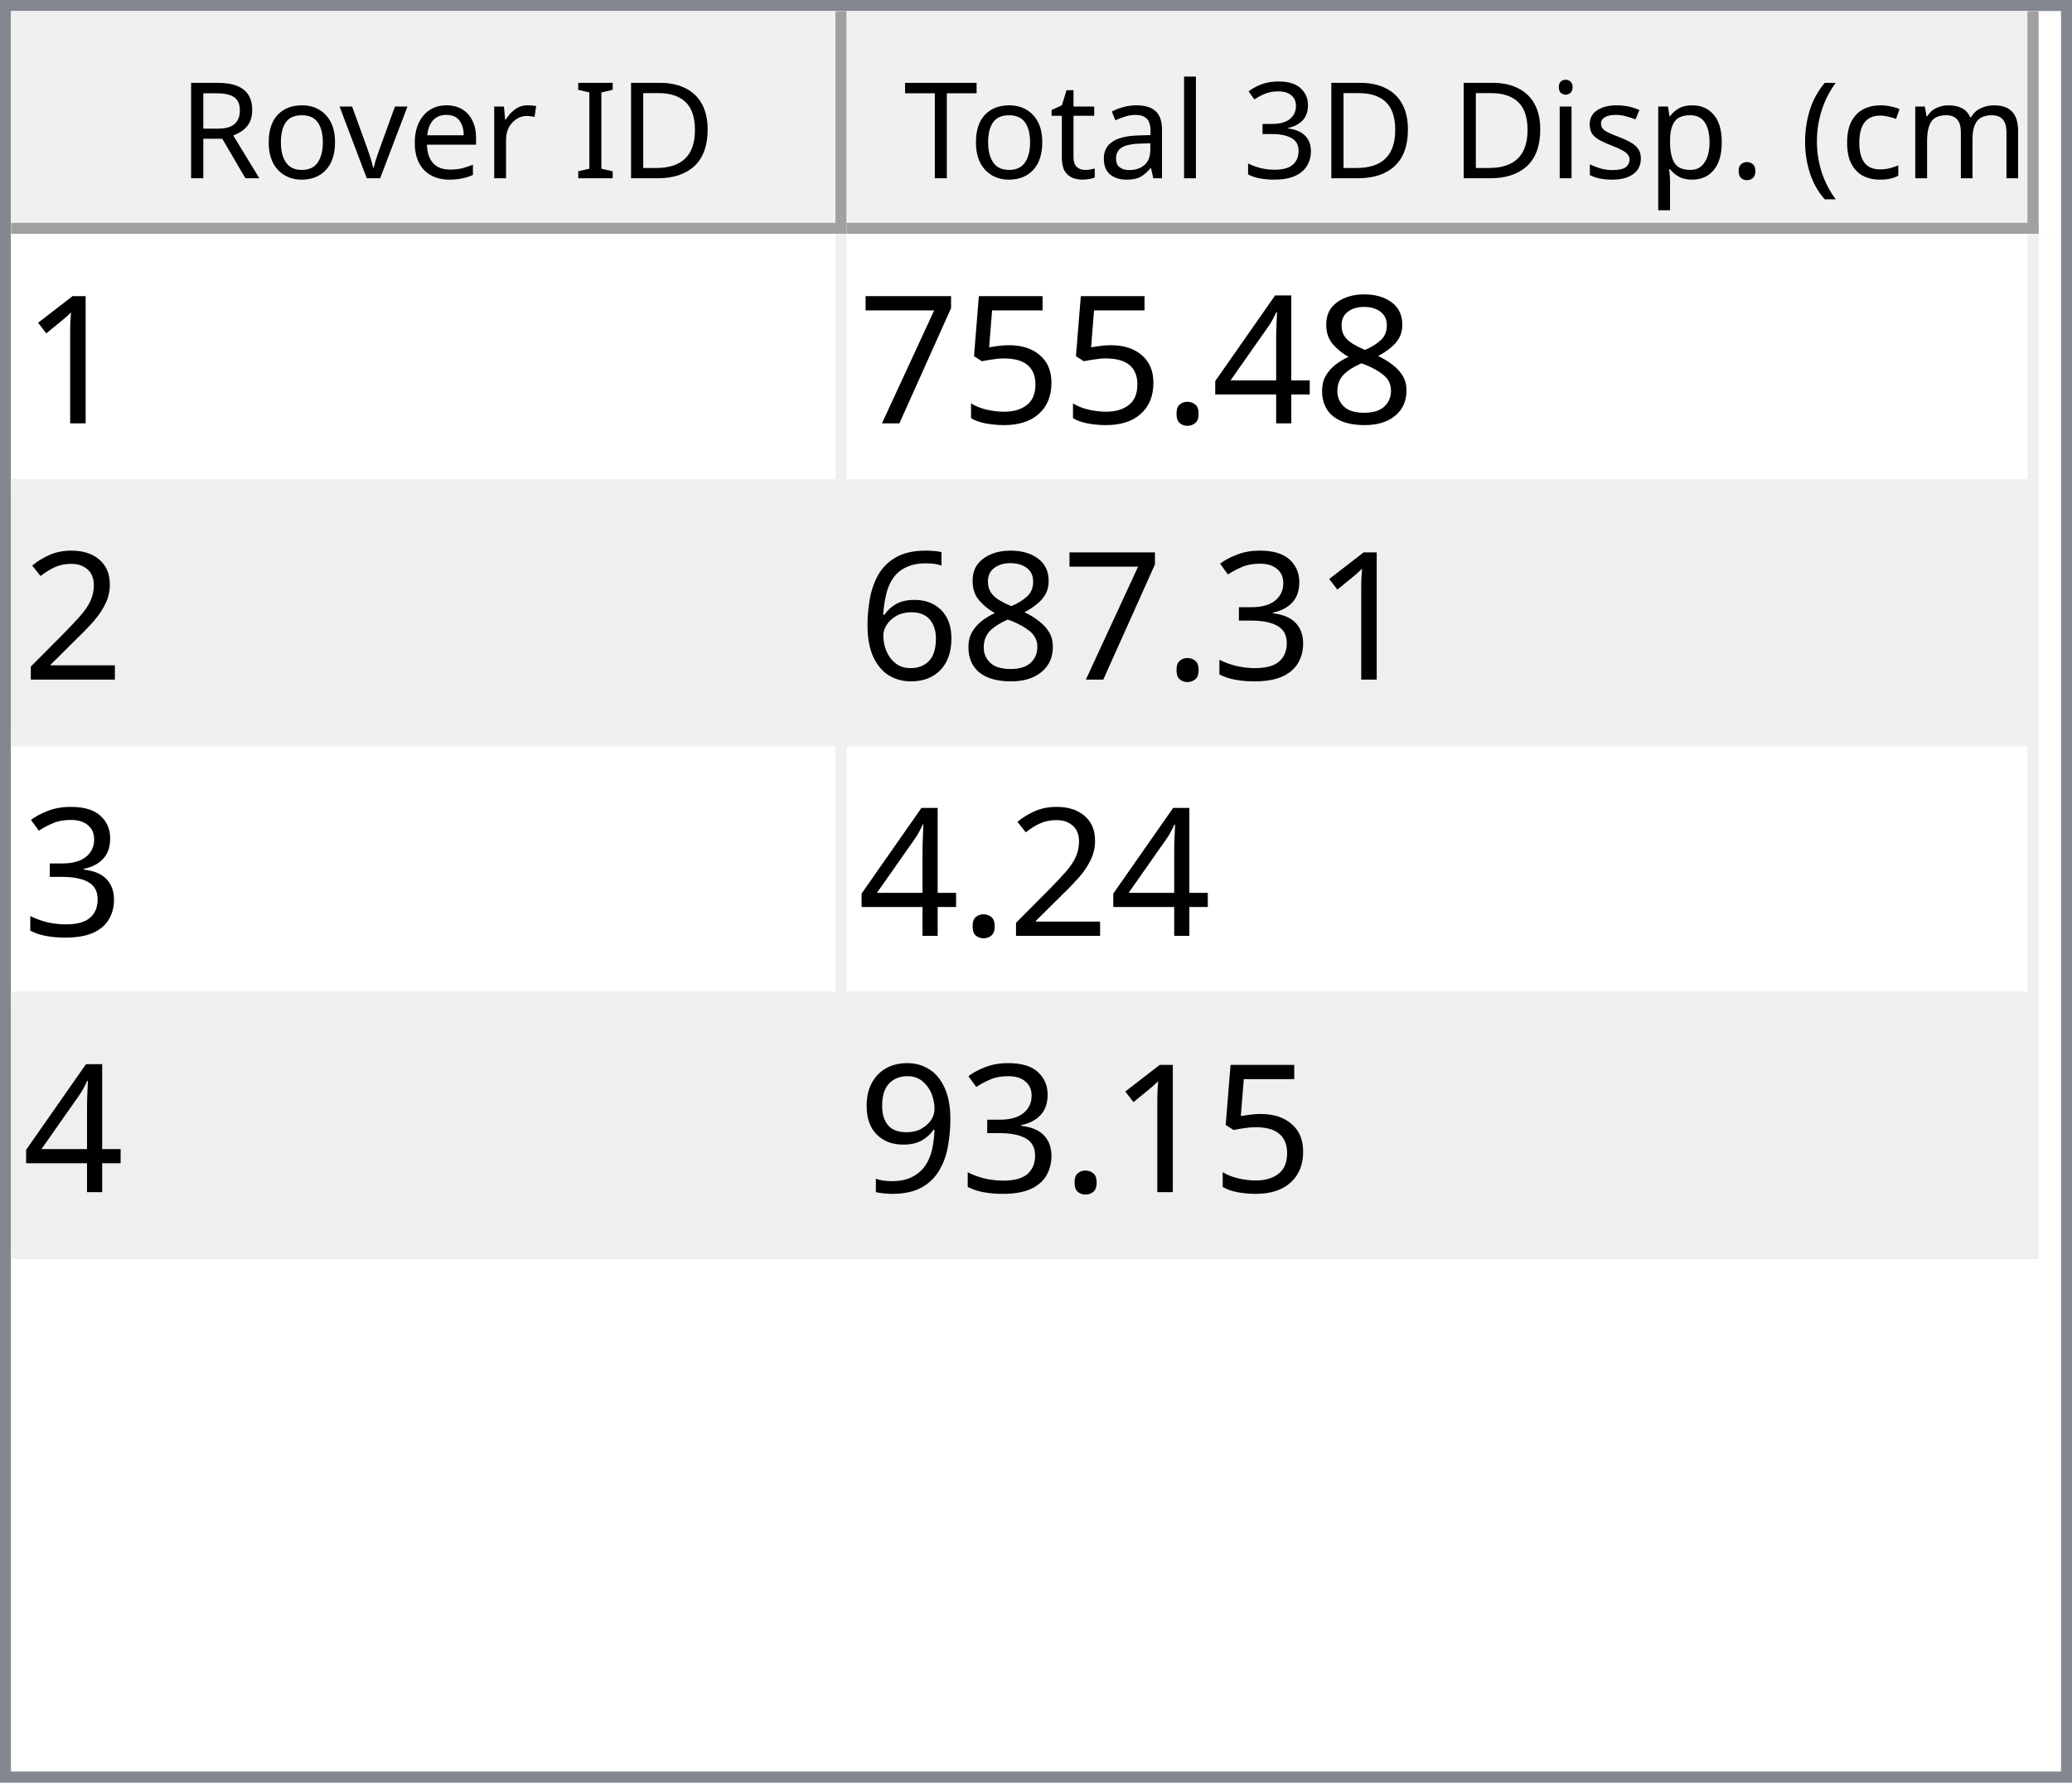
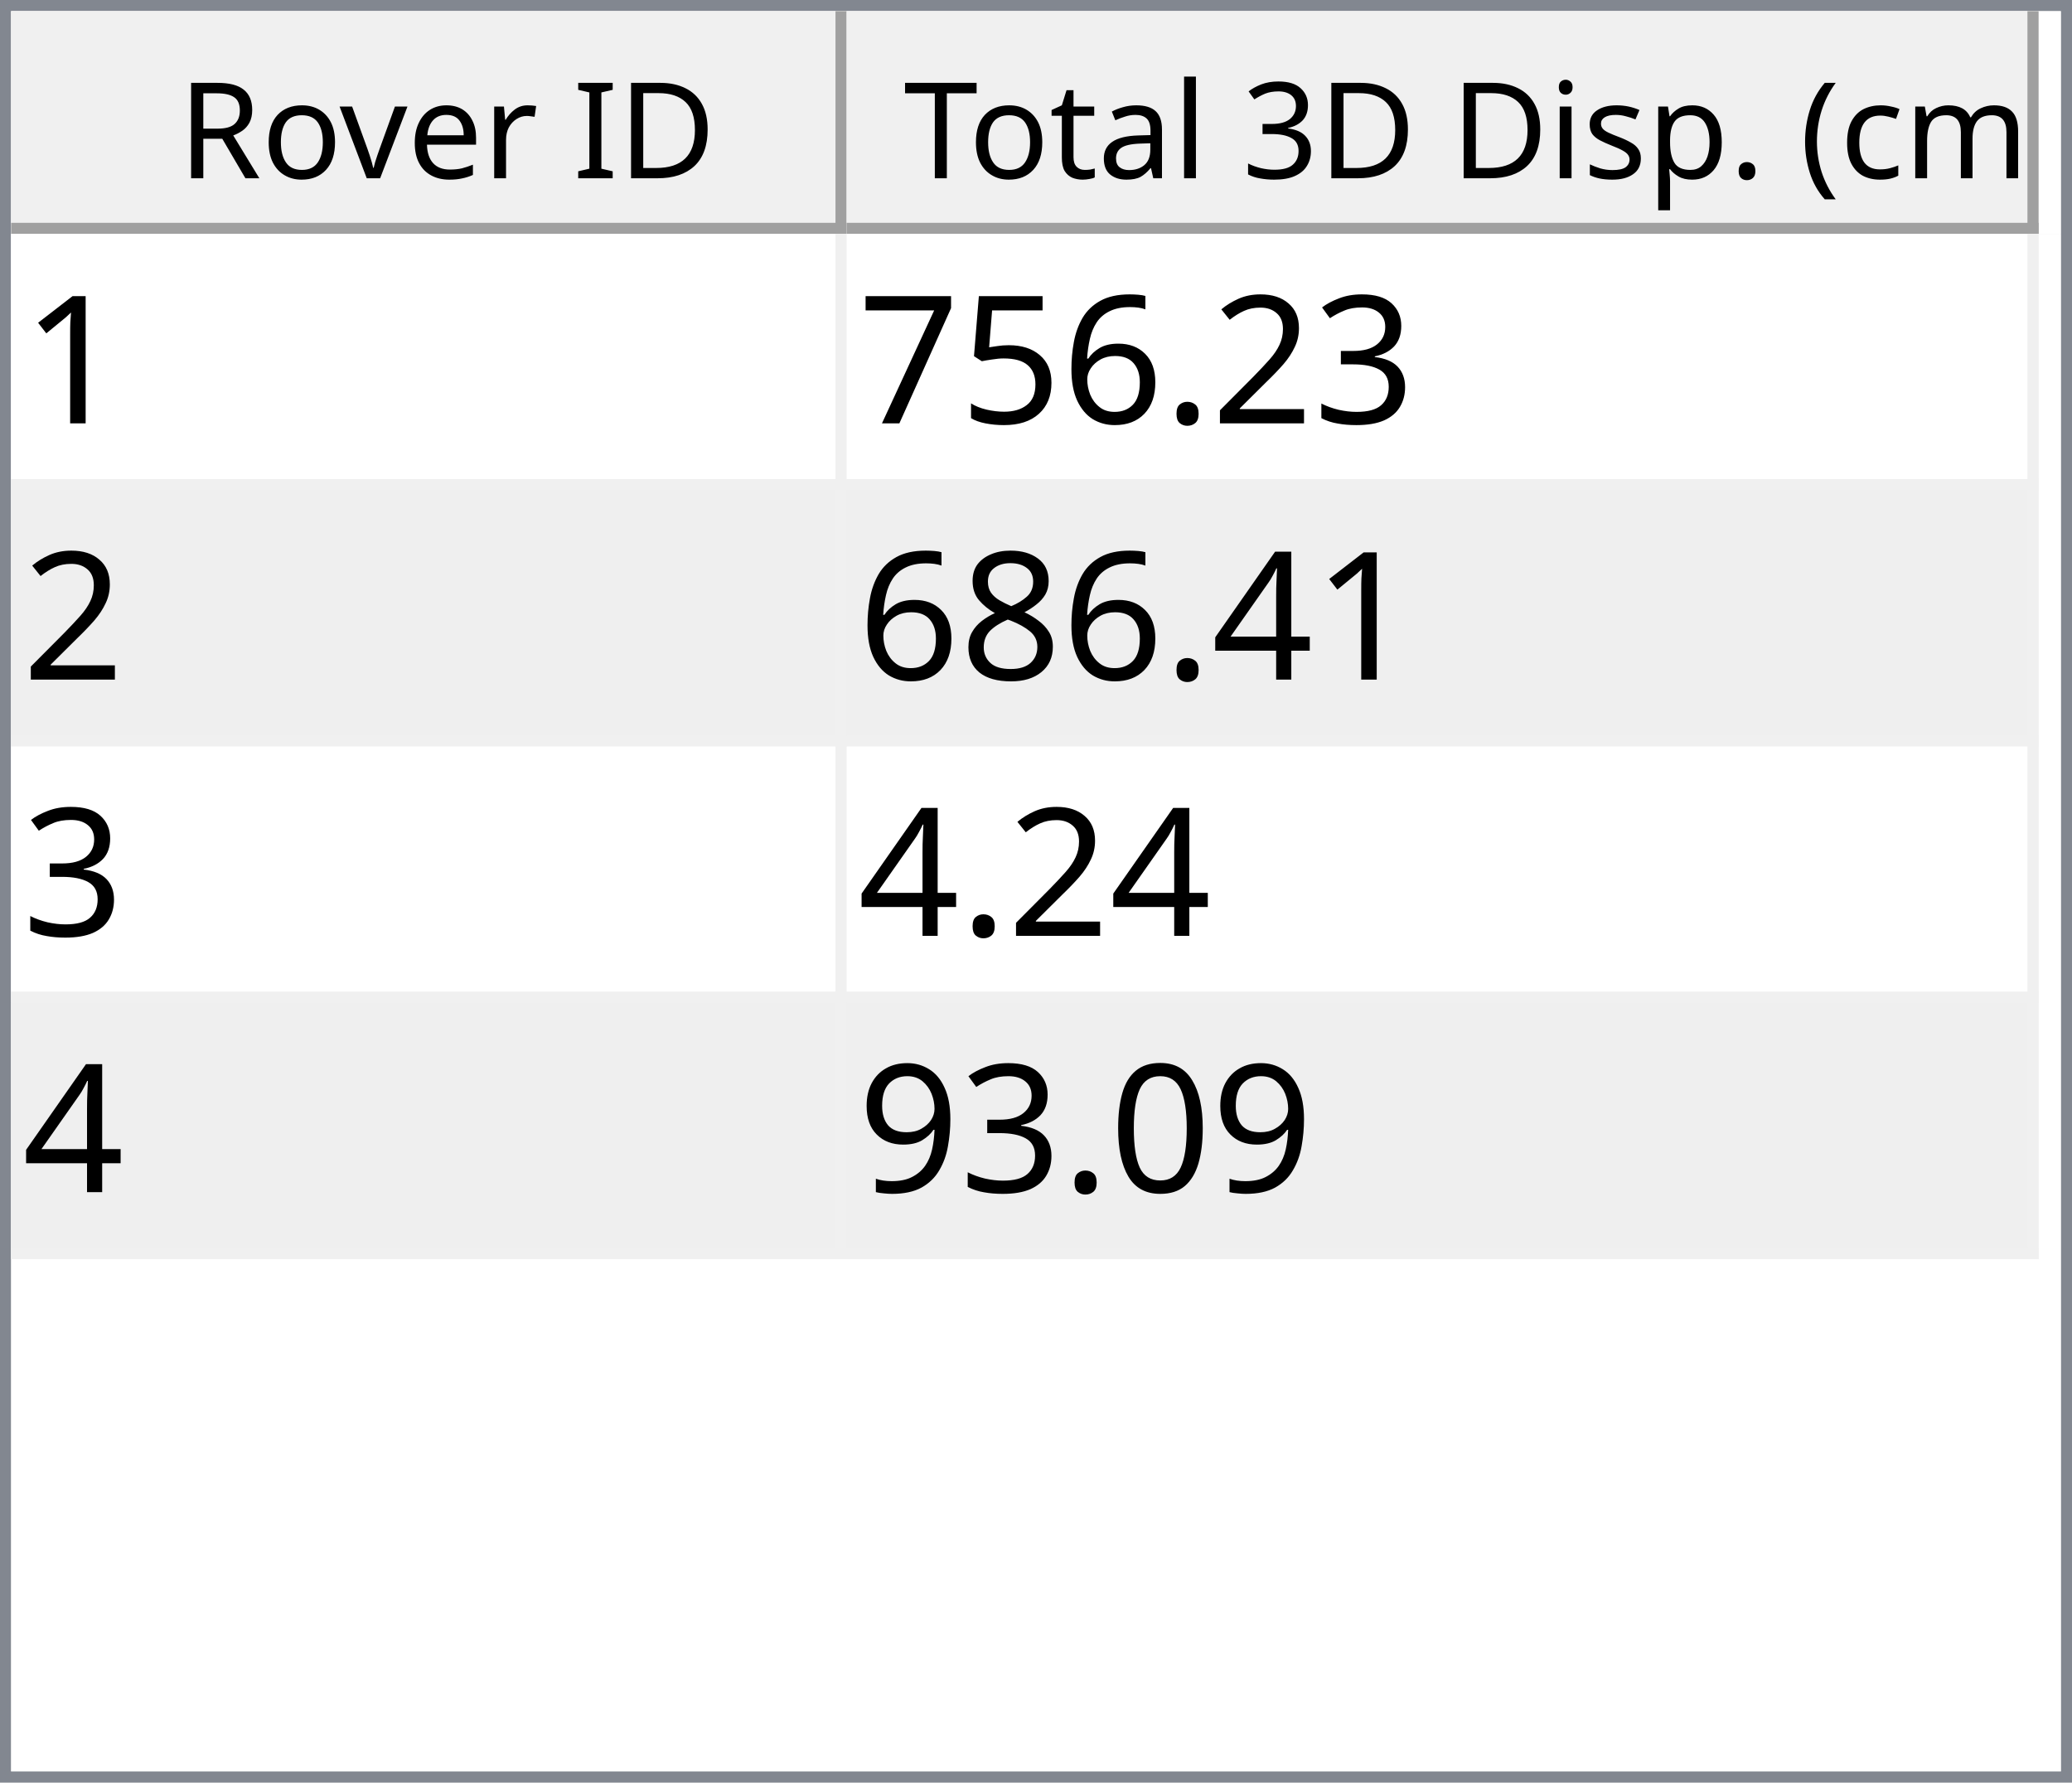
<svg xmlns="http://www.w3.org/2000/svg" style="fill-opacity:1; color-rendering:auto; color-interpolation:auto; text-rendering:auto; stroke:black; stroke-linecap:square; stroke-miterlimit:10; shape-rendering:auto; stroke-opacity:1; fill:black; stroke-dasharray:none; font-weight:normal; stroke-width:1; font-family:'Dialog'; font-style:normal; stroke-linejoin:miter; font-size:12px; stroke-dashoffset:0; image-rendering:auto;" width="186" height="160">
  <defs id="genericDefs" />
  <g>
    <defs id="defs1">
      <clipPath clipPathUnits="userSpaceOnUse" id="clipPath1">
        <path d="M0 0 L186 0 L186 160 L0 160 L0 0 Z" />
      </clipPath>
      <clipPath clipPathUnits="userSpaceOnUse" id="clipPath2">
        <path d="M0 0 L0 160 L186 160 L186 0 Z" />
      </clipPath>
      <clipPath clipPathUnits="userSpaceOnUse" id="clipPath3">
        <path d="M0 0 L0 20 L184 20 L184 0 Z" />
      </clipPath>
      <clipPath clipPathUnits="userSpaceOnUse" id="clipPath4">
        <path d="M0 0 L0 20 L75 20 L75 0 Z" />
      </clipPath>
      <clipPath clipPathUnits="userSpaceOnUse" id="clipPath5">
        <path d="M1 1 L1 19 L74 19 L74 1 Z" />
      </clipPath>
      <clipPath clipPathUnits="userSpaceOnUse" id="clipPath6">
        <path d="M0 0 L0 18 L73 18 L73 0 Z" />
      </clipPath>
      <clipPath clipPathUnits="userSpaceOnUse" id="clipPath7">
        <path d="M-0.5 -0.5 L-0.5 19.5 L74.5 19.5 L74.5 -0.5 Z" />
      </clipPath>
      <clipPath clipPathUnits="userSpaceOnUse" id="clipPath8">
        <path d="M0 0 L0 20 L107 20 L107 0 Z" />
      </clipPath>
      <clipPath clipPathUnits="userSpaceOnUse" id="clipPath9">
        <path d="M1 1 L1 19 L106 19 L106 1 Z" />
      </clipPath>
      <clipPath clipPathUnits="userSpaceOnUse" id="clipPath10">
        <path d="M0 0 L0 18 L105 18 L105 0 Z" />
      </clipPath>
      <clipPath clipPathUnits="userSpaceOnUse" id="clipPath11">
        <path d="M-0.5 -0.5 L-0.5 19.5 L106.5 19.5 L106.5 -0.5 Z" />
      </clipPath>
      <clipPath clipPathUnits="userSpaceOnUse" id="clipPath12">
        <path d="M0 0 L0 138 L184 138 L184 0 Z" />
      </clipPath>
      <clipPath clipPathUnits="userSpaceOnUse" id="clipPath13">
        <path d="M0 0 L0 92 L182 92 L182 0 Z" />
      </clipPath>
      <clipPath clipPathUnits="userSpaceOnUse" id="clipPath14">
        <path d="M-0.5 -0.5 L-0.5 91.5 L181.5 91.5 L181.5 -0.5 Z" />
      </clipPath>
      <clipPath clipPathUnits="userSpaceOnUse" id="clipPath15">
        <path d="M0 0 L0 22 L74 22 L74 0 Z" />
      </clipPath>
      <clipPath clipPathUnits="userSpaceOnUse" id="clipPath16">
        <path d="M0 0 L0 22 L106 22 L106 0 Z" />
      </clipPath>
      <font horiz-adv-x="64.551" id="font1">
        <font-face ascent="107.91" descent="25.098" units-per-em="100" style="font-style:normal; font-family:Segoe UI; font-weight:normal;" />
        <missing-glyph horiz-adv-x="64.551" d="M8.109 0 L8.109 68.266 L56.453 68.266 L56.453 0 L8.109 0 ZM15.328 7.234 L49.219 7.234 L49.219 61.031 L15.328 61.031 L15.328 7.234 Z" />
        <glyph unicode="D" horiz-adv-x="70.117" d="M9.188 0 L9.188 70.016 L28.516 70.016 Q65.531 70.016 65.531 35.891 Q65.531 19.672 55.25 9.836 Q44.969 0 27.734 0 L9.188 0 ZM17.391 62.594 L17.391 7.422 L27.828 7.422 Q41.609 7.422 49.273 14.797 Q56.938 22.172 56.938 35.688 Q56.938 62.594 28.328 62.594 L17.391 62.594 Z" />
        <glyph unicode="I" horiz-adv-x="26.611" d="M17.391 0 L9.188 0 L9.188 70.016 L17.391 70.016 L17.391 0 Z" />
        <glyph unicode=" " horiz-adv-x="27.393" d="" />
        <glyph unicode="r" horiz-adv-x="34.766" d="M34.188 41.891 Q32.078 43.5 28.125 43.5 Q23 43.5 19.555 38.672 Q16.109 33.844 16.109 25.484 L16.109 0 L8.109 0 L8.109 50 L16.109 50 L16.109 39.703 L16.312 39.703 Q18.016 44.969 21.531 47.922 Q25.047 50.875 29.391 50.875 Q32.516 50.875 34.188 50.203 L34.188 41.891 Z" />
        <glyph unicode="e" horiz-adv-x="52.295" d="M48.297 23 L12.984 23 Q13.188 14.656 17.484 10.109 Q21.781 5.562 29.297 5.562 Q37.75 5.562 44.828 11.141 L44.828 3.609 Q38.234 -1.172 27.391 -1.172 Q16.797 -1.172 10.742 5.641 Q4.688 12.453 4.688 24.812 Q4.688 36.469 11.305 43.82 Q17.922 51.172 27.734 51.172 Q37.547 51.172 42.922 44.828 Q48.297 38.484 48.297 27.203 L48.297 23 ZM40.094 29.781 Q40.047 36.719 36.75 40.578 Q33.453 44.438 27.594 44.438 Q21.922 44.438 17.969 40.383 Q14.016 36.328 13.094 29.781 L40.094 29.781 Z" />
        <glyph unicode="v" horiz-adv-x="47.9" d="M47.406 50 L27.484 0 L19.625 0 L0.688 50 L9.469 50 L22.172 13.672 Q23.578 9.672 23.922 6.688 L24.125 6.688 Q24.609 10.453 25.688 13.484 L38.969 50 L47.406 50 Z" />
        <glyph unicode="o" horiz-adv-x="58.594" d="M29 -1.172 Q17.922 -1.172 11.305 5.836 Q4.688 12.844 4.688 24.422 Q4.688 37.016 11.57 44.094 Q18.453 51.172 30.172 51.172 Q41.359 51.172 47.633 44.289 Q53.906 37.406 53.906 25.203 Q53.906 13.234 47.141 6.031 Q40.375 -1.172 29 -1.172 ZM29.594 44.438 Q21.875 44.438 17.383 39.188 Q12.891 33.938 12.891 24.703 Q12.891 15.828 17.43 10.695 Q21.969 5.562 29.594 5.562 Q37.359 5.562 41.531 10.594 Q45.703 15.625 45.703 24.906 Q45.703 34.281 41.531 39.359 Q37.359 44.438 29.594 44.438 Z" />
        <glyph unicode="R" horiz-adv-x="59.814" d="M59.375 0 L49.609 0 L37.891 19.625 Q36.281 22.359 34.766 24.289 Q33.25 26.219 31.664 27.438 Q30.078 28.656 28.25 29.219 Q26.422 29.781 24.125 29.781 L17.391 29.781 L17.391 0 L9.188 0 L9.188 70.016 L30.078 70.016 Q34.672 70.016 38.555 68.867 Q42.438 67.719 45.289 65.375 Q48.141 63.031 49.758 59.547 Q51.375 56.062 51.375 51.375 Q51.375 47.703 50.273 44.656 Q49.172 41.609 47.148 39.211 Q45.125 36.812 42.266 35.133 Q39.406 33.453 35.844 32.516 L35.844 32.328 Q37.594 31.547 38.891 30.547 Q40.188 29.547 41.359 28.18 Q42.531 26.812 43.68 25.078 Q44.828 23.344 46.234 21.047 L59.375 0 ZM17.391 62.594 L17.391 37.203 L28.516 37.203 Q31.594 37.203 34.203 38.133 Q36.812 39.062 38.719 40.797 Q40.625 42.531 41.703 45.047 Q42.781 47.562 42.781 50.688 Q42.781 56.297 39.141 59.445 Q35.5 62.594 28.609 62.594 L17.391 62.594 Z" />
        <glyph unicode=")" horiz-adv-x="30.176" d="M8.297 -15.922 L1.172 -15.922 Q16.406 2.344 16.406 26.812 Q16.406 51.469 1.078 70.016 L8.297 70.016 Q23.531 52.156 23.531 26.703 Q23.531 1.375 8.297 -15.922 Z" />
        <glyph unicode="m" horiz-adv-x="86.133" d="M79.109 0 L71.094 0 L71.094 28.719 Q71.094 37.016 68.531 40.727 Q65.969 44.438 59.906 44.438 Q54.781 44.438 51.195 39.75 Q47.609 35.062 47.609 28.516 L47.609 0 L39.594 0 L39.594 29.688 Q39.594 44.438 28.219 44.438 Q22.953 44.438 19.531 40.016 Q16.109 35.594 16.109 28.516 L16.109 0 L8.109 0 L8.109 50 L16.109 50 L16.109 42.094 L16.312 42.094 Q21.625 51.172 31.844 51.172 Q36.969 51.172 40.773 48.312 Q44.578 45.453 46 40.828 Q51.562 51.172 62.594 51.172 Q79.109 51.172 79.109 30.812 L79.109 0 Z" />
        <glyph unicode="c" horiz-adv-x="46.191" d="M42.188 2.297 Q36.422 -1.172 28.516 -1.172 Q17.828 -1.172 11.258 5.789 Q4.688 12.75 4.688 23.828 Q4.688 36.188 11.766 43.68 Q18.844 51.172 30.672 51.172 Q37.25 51.172 42.281 48.734 L42.281 40.531 Q36.719 44.438 30.375 44.438 Q22.703 44.438 17.797 38.945 Q12.891 33.453 12.891 24.516 Q12.891 15.719 17.508 10.641 Q22.125 5.562 29.891 5.562 Q36.422 5.562 42.188 9.906 L42.188 2.297 Z" />
        <glyph unicode="(" horiz-adv-x="30.176" d="M29.109 -15.922 L21.969 -15.922 Q6.844 1.375 6.844 26.703 Q6.844 52.156 21.969 70.016 L29.203 70.016 Q13.875 51.469 13.875 26.812 Q13.875 2.344 29.109 -15.922 Z" />
        <glyph unicode="." horiz-adv-x="21.68" d="M10.891 -1.078 Q8.641 -1.078 7.055 0.539 Q5.469 2.156 5.469 4.391 Q5.469 6.641 7.055 8.273 Q8.641 9.906 10.891 9.906 Q13.188 9.906 14.797 8.273 Q16.406 6.641 16.406 4.391 Q16.406 2.156 14.797 0.539 Q13.188 -1.078 10.891 -1.078 Z" />
        <glyph unicode="p" horiz-adv-x="58.789" d="M16.312 7.234 L16.109 7.234 L16.109 -23 L8.109 -23 L8.109 50 L16.109 50 L16.109 41.219 L16.312 41.219 Q22.219 51.172 33.594 51.172 Q43.266 51.172 48.688 44.461 Q54.109 37.75 54.109 26.469 Q54.109 13.922 48 6.375 Q41.891 -1.172 31.297 -1.172 Q21.578 -1.172 16.312 7.234 ZM16.109 27.391 L16.109 20.406 Q16.109 14.203 20.141 9.883 Q24.172 5.562 30.375 5.562 Q37.641 5.562 41.773 11.133 Q45.906 16.703 45.906 26.609 Q45.906 34.969 42.047 39.703 Q38.188 44.438 31.594 44.438 Q24.609 44.438 20.359 39.578 Q16.109 34.719 16.109 27.391 Z" />
        <glyph unicode="s" horiz-adv-x="42.432" d="M5.078 1.812 L5.078 10.406 Q11.625 5.562 19.484 5.562 Q30.031 5.562 30.031 12.594 Q30.031 14.594 29.125 15.992 Q28.219 17.391 26.68 18.461 Q25.141 19.531 23.07 20.383 Q21 21.234 18.609 22.172 Q15.281 23.484 12.766 24.828 Q10.25 26.172 8.57 27.859 Q6.891 29.547 6.031 31.695 Q5.172 33.844 5.172 36.719 Q5.172 40.234 6.789 42.945 Q8.406 45.656 11.086 47.484 Q13.766 49.312 17.211 50.242 Q20.656 51.172 24.312 51.172 Q30.812 51.172 35.938 48.922 L35.938 40.828 Q30.422 44.438 23.25 44.438 Q21 44.438 19.195 43.922 Q17.391 43.406 16.094 42.477 Q14.797 41.547 14.086 40.258 Q13.375 38.969 13.375 37.406 Q13.375 35.453 14.086 34.133 Q14.797 32.812 16.164 31.789 Q17.531 30.766 19.484 29.938 Q21.438 29.109 23.922 28.125 Q27.25 26.859 29.883 25.516 Q32.516 24.172 34.375 22.484 Q36.234 20.797 37.234 18.602 Q38.234 16.406 38.234 13.375 Q38.234 9.672 36.602 6.938 Q34.969 4.203 32.234 2.398 Q29.5 0.594 25.93 -0.289 Q22.359 -1.172 18.453 -1.172 Q10.75 -1.172 5.078 1.812 Z" />
        <glyph unicode="i" horiz-adv-x="24.219" d="M12.203 62.703 Q10.062 62.703 8.547 64.164 Q7.031 65.625 7.031 67.875 Q7.031 70.125 8.547 71.609 Q10.062 73.094 12.203 73.094 Q14.406 73.094 15.945 71.609 Q17.484 70.125 17.484 67.875 Q17.484 65.719 15.945 64.211 Q14.406 62.703 12.203 62.703 ZM16.109 0 L8.109 0 L8.109 50 L16.109 50 L16.109 0 Z" />
        <glyph unicode="3" horiz-adv-x="53.906" d="M46.531 19.828 Q46.531 15.094 44.75 11.211 Q42.969 7.328 39.719 4.57 Q36.469 1.812 31.93 0.297 Q27.391 -1.219 21.922 -1.219 Q11.922 -1.219 6 2.594 L6 11.188 Q13.094 5.609 22.219 5.609 Q25.875 5.609 28.828 6.539 Q31.781 7.469 33.906 9.227 Q36.031 10.984 37.18 13.477 Q38.328 15.969 38.328 19.094 Q38.328 32.812 18.797 32.812 L12.984 32.812 L12.984 39.594 L18.5 39.594 Q35.797 39.594 35.797 52.484 Q35.797 64.406 22.609 64.406 Q15.188 64.406 8.688 59.422 L8.688 67.188 Q15.375 71.188 24.609 71.188 Q29 71.188 32.57 69.969 Q36.141 68.75 38.68 66.555 Q41.219 64.359 42.609 61.281 Q44 58.203 44 54.5 Q44 40.672 30.031 36.719 L30.031 36.531 Q33.594 36.141 36.625 34.797 Q39.656 33.453 41.852 31.305 Q44.047 29.156 45.289 26.25 Q46.531 23.344 46.531 19.828 Z" />
        <glyph unicode="l" horiz-adv-x="24.219" d="M16.109 0 L8.109 0 L8.109 74.031 L16.109 74.031 L16.109 0 Z" />
        <glyph unicode="a" horiz-adv-x="50.879" d="M43.891 0 L35.891 0 L35.891 7.812 L35.688 7.812 Q30.469 -1.172 20.312 -1.172 Q12.844 -1.172 8.617 2.781 Q4.391 6.734 4.391 13.281 Q4.391 27.297 20.906 29.594 L35.891 31.688 Q35.891 44.438 25.594 44.438 Q16.547 44.438 9.281 38.281 L9.281 46.484 Q16.656 51.172 26.266 51.172 Q43.891 51.172 43.891 32.516 L43.891 0 ZM35.891 25.297 L23.828 23.641 Q18.266 22.859 15.43 20.875 Q12.594 18.891 12.594 13.875 Q12.594 10.203 15.211 7.883 Q17.828 5.562 22.172 5.562 Q28.125 5.562 32.008 9.742 Q35.891 13.922 35.891 20.312 L35.891 25.297 Z" />
        <glyph unicode="t" horiz-adv-x="33.887" d="M31.297 0.484 Q28.469 -1.078 23.828 -1.078 Q10.688 -1.078 10.688 13.578 L10.688 43.172 L2.094 43.172 L2.094 50 L10.688 50 L10.688 62.203 L18.703 64.797 L18.703 50 L31.297 50 L31.297 43.172 L18.703 43.172 L18.703 14.984 Q18.703 9.969 20.414 7.82 Q22.125 5.672 26.078 5.672 Q29.109 5.672 31.297 7.328 L31.297 0.484 Z" />
        <glyph unicode="T" horiz-adv-x="52.393" d="M50.594 62.594 L30.375 62.594 L30.375 0 L22.172 0 L22.172 62.594 L2 62.594 L2 70.016 L50.594 70.016 L50.594 62.594 Z" />
      </font>
      <font horiz-adv-x="75.0" id="font2">
        <font-face ascent="100.537" descent="21.973" units-per-em="100" style="font-style:normal; font-family:sans-serif; font-weight:normal;" />
        <missing-glyph horiz-adv-x="75.0" d="M12.5 0 L12.5 62.5 L62.5 62.5 L62.5 0 L12.5 0 ZM14.062 1.562 L60.938 1.562 L60.938 60.938 L14.062 60.938 L14.062 1.562 Z" />
        <glyph unicode="1" horiz-adv-x="55.615" d="M37.25 0 L28.469 0 L28.469 56 Q25.297 52.984 20.141 49.953 Q14.984 46.922 10.891 45.406 L10.891 53.906 Q18.266 57.375 23.781 62.305 Q29.297 67.234 31.594 71.875 L37.25 71.875 L37.25 0 Z" />
-         <glyph unicode="8" horiz-adv-x="55.615" d="M17.672 38.812 Q12.203 40.828 9.57 44.539 Q6.938 48.25 6.938 53.422 Q6.938 61.234 12.555 66.555 Q18.172 71.875 27.484 71.875 Q36.859 71.875 42.578 66.43 Q48.297 60.984 48.297 53.172 Q48.297 48.188 45.68 44.508 Q43.062 40.828 37.75 38.812 Q44.344 36.672 47.781 31.883 Q51.219 27.094 51.219 20.453 Q51.219 11.281 44.727 5.031 Q38.234 -1.219 27.641 -1.219 Q17.047 -1.219 10.547 5.055 Q4.047 11.328 4.047 20.703 Q4.047 27.688 7.594 32.398 Q11.141 37.109 17.672 38.812 ZM15.922 53.719 Q15.922 48.641 19.195 45.414 Q22.469 42.188 27.688 42.188 Q32.766 42.188 36.016 45.383 Q39.266 48.578 39.266 53.219 Q39.266 58.062 35.914 61.359 Q32.562 64.656 27.594 64.656 Q22.562 64.656 19.242 61.43 Q15.922 58.203 15.922 53.719 ZM13.094 20.656 Q13.094 16.891 14.875 13.375 Q16.656 9.859 20.172 7.93 Q23.688 6 27.734 6 Q34.031 6 38.133 10.055 Q42.234 14.109 42.234 20.359 Q42.234 26.703 38.016 30.859 Q33.797 35.016 27.438 35.016 Q21.234 35.016 17.164 30.914 Q13.094 26.812 13.094 20.656 Z" />
-         <glyph unicode="4" horiz-adv-x="55.615" d="M32.328 0 L32.328 17.141 L1.266 17.141 L1.266 25.203 L33.938 71.578 L41.109 71.578 L41.109 25.203 L50.781 25.203 L50.781 17.141 L41.109 17.141 L41.109 0 L32.328 0 ZM32.328 25.203 L32.328 57.469 L9.906 25.203 L32.328 25.203 Z" />
+         <glyph unicode="3" horiz-adv-x="55.615" d="M4.203 18.891 L12.984 20.062 Q14.5 12.594 18.141 9.297 Q21.781 6 27 6 Q33.203 6 37.477 10.297 Q41.75 14.594 41.75 20.953 Q41.75 27 37.797 30.93 Q33.844 34.859 27.734 34.859 Q25.25 34.859 21.531 33.891 L22.516 41.609 Q23.391 41.5 23.922 41.5 Q29.547 41.5 34.039 44.43 Q38.531 47.359 38.531 53.469 Q38.531 58.297 35.258 61.477 Q31.984 64.656 26.812 64.656 Q21.688 64.656 18.266 61.43 Q14.844 58.203 13.875 51.766 L5.078 53.328 Q6.688 62.156 12.398 67.016 Q18.109 71.875 26.609 71.875 Q32.469 71.875 37.398 69.359 Q42.328 66.844 44.945 62.5 Q47.562 58.156 47.562 53.266 Q47.562 48.641 45.07 44.828 Q42.578 41.016 37.703 38.766 Q44.047 37.312 47.562 32.695 Q51.078 28.078 51.078 21.141 Q51.078 11.766 44.242 5.25 Q37.406 -1.266 26.953 -1.266 Q17.531 -1.266 11.305 4.352 Q5.078 9.969 4.203 18.891 Z" />
+         <glyph unicode="2" horiz-adv-x="55.615" d="M50.344 8.453 L50.344 0 L3.031 0 Q2.938 3.172 4.047 6.109 Q5.859 10.938 9.836 15.625 Q13.812 20.312 21.344 26.469 Q33.016 36.031 37.117 41.625 Q41.219 47.219 41.219 52.203 Q41.219 57.422 37.477 61.008 Q33.734 64.594 27.734 64.594 Q21.391 64.594 17.578 60.789 Q13.766 56.984 13.719 50.25 L4.688 51.172 Q5.609 61.281 11.664 66.578 Q17.719 71.875 27.938 71.875 Q38.234 71.875 44.242 66.164 Q50.25 60.453 50.25 52 Q50.25 47.703 48.492 43.555 Q46.734 39.406 42.656 34.812 Q38.578 30.219 29.109 22.219 Q21.188 15.578 18.945 13.211 Q16.703 10.844 15.234 8.453 L50.344 8.453 Z" />
        <glyph unicode="." horiz-adv-x="27.783" d="M9.078 0 L9.078 10.016 L19.094 10.016 L19.094 0 L9.078 0 Z" />
+         <glyph unicode="6" horiz-adv-x="55.615" d="M49.75 54.047 L41.016 53.375 Q39.844 58.547 37.703 60.891 Q34.125 64.656 28.906 64.656 Q24.703 64.656 21.531 62.312 Q17.391 59.281 14.992 53.469 Q12.594 47.656 12.5 36.922 Q15.672 41.75 20.266 44.094 Q24.859 46.438 29.891 46.438 Q38.672 46.438 44.852 39.969 Q51.031 33.5 51.031 23.25 Q51.031 16.5 48.125 10.719 Q45.219 4.938 40.141 1.859 Q35.062 -1.219 28.609 -1.219 Q17.625 -1.219 10.695 6.859 Q3.766 14.938 3.766 33.5 Q3.766 54.25 11.422 63.672 Q18.109 71.875 29.438 71.875 Q37.891 71.875 43.289 67.141 Q48.688 62.406 49.75 54.047 ZM13.875 23.188 Q13.875 18.656 15.797 14.508 Q17.719 10.359 21.188 8.18 Q24.656 6 28.469 6 Q34.031 6 38.039 10.492 Q42.047 14.984 42.047 22.703 Q42.047 30.125 38.086 34.398 Q34.125 38.672 28.125 38.672 Q22.172 38.672 18.023 34.398 Q13.875 30.125 13.875 23.188 Z" />
        <glyph unicode="5" horiz-adv-x="55.615" d="M4.156 18.75 L13.375 19.531 Q14.406 12.797 18.141 9.398 Q21.875 6 27.156 6 Q33.5 6 37.891 10.789 Q42.281 15.578 42.281 23.484 Q42.281 31 38.062 35.352 Q33.844 39.703 27 39.703 Q22.75 39.703 19.336 37.773 Q15.922 35.844 13.969 32.766 L5.719 33.844 L12.641 70.609 L48.25 70.609 L48.25 62.203 L19.672 62.203 L15.828 42.969 Q22.266 47.469 29.344 47.469 Q38.719 47.469 45.164 40.969 Q51.609 34.469 51.609 24.266 Q51.609 14.547 45.953 7.469 Q39.062 -1.219 27.156 -1.219 Q17.391 -1.219 11.211 4.25 Q5.031 9.719 4.156 18.75 Z" />
        <glyph unicode="7" horiz-adv-x="55.615" d="M4.734 62.203 L4.734 70.656 L51.078 70.656 L51.078 63.812 Q44.234 56.547 37.523 44.484 Q30.812 32.422 27.156 19.672 Q24.516 10.688 23.781 0 L14.75 0 Q14.891 8.453 18.062 20.414 Q21.234 32.375 27.172 43.484 Q33.109 54.594 39.797 62.203 L4.734 62.203 Z" />
-         <glyph unicode="2" horiz-adv-x="55.615" d="M50.344 8.453 L50.344 0 L3.031 0 Q2.938 3.172 4.047 6.109 Q5.859 10.938 9.836 15.625 Q13.812 20.312 21.344 26.469 Q33.016 36.031 37.117 41.625 Q41.219 47.219 41.219 52.203 Q41.219 57.422 37.477 61.008 Q33.734 64.594 27.734 64.594 Q21.391 64.594 17.578 60.789 Q13.766 56.984 13.719 50.25 L4.688 51.172 Q5.609 61.281 11.664 66.578 Q17.719 71.875 27.938 71.875 Q38.234 71.875 44.242 66.164 Q50.25 60.453 50.25 52 Q50.25 47.703 48.492 43.555 Q46.734 39.406 42.656 34.812 Q38.578 30.219 29.109 22.219 Q21.188 15.578 18.945 13.211 Q16.703 10.844 15.234 8.453 L50.344 8.453 Z" />
-         <glyph unicode="3" horiz-adv-x="55.615" d="M4.203 18.891 L12.984 20.062 Q14.5 12.594 18.141 9.297 Q21.781 6 27 6 Q33.203 6 37.477 10.297 Q41.75 14.594 41.75 20.953 Q41.75 27 37.797 30.93 Q33.844 34.859 27.734 34.859 Q25.25 34.859 21.531 33.891 L22.516 41.609 Q23.391 41.5 23.922 41.5 Q29.547 41.5 34.039 44.43 Q38.531 47.359 38.531 53.469 Q38.531 58.297 35.258 61.477 Q31.984 64.656 26.812 64.656 Q21.688 64.656 18.266 61.43 Q14.844 58.203 13.875 51.766 L5.078 53.328 Q6.688 62.156 12.398 67.016 Q18.109 71.875 26.609 71.875 Q32.469 71.875 37.398 69.359 Q42.328 66.844 44.945 62.5 Q47.562 58.156 47.562 53.266 Q47.562 48.641 45.07 44.828 Q42.578 41.016 37.703 38.766 Q44.047 37.312 47.562 32.695 Q51.078 28.078 51.078 21.141 Q51.078 11.766 44.242 5.25 Q37.406 -1.266 26.953 -1.266 Q17.531 -1.266 11.305 4.352 Q5.078 9.969 4.203 18.891 Z" />
-         <glyph unicode="6" horiz-adv-x="55.615" d="M49.75 54.047 L41.016 53.375 Q39.844 58.547 37.703 60.891 Q34.125 64.656 28.906 64.656 Q24.703 64.656 21.531 62.312 Q17.391 59.281 14.992 53.469 Q12.594 47.656 12.5 36.922 Q15.672 41.75 20.266 44.094 Q24.859 46.438 29.891 46.438 Q38.672 46.438 44.852 39.969 Q51.031 33.5 51.031 23.25 Q51.031 16.5 48.125 10.719 Q45.219 4.938 40.141 1.859 Q35.062 -1.219 28.609 -1.219 Q17.625 -1.219 10.695 6.859 Q3.766 14.938 3.766 33.5 Q3.766 54.25 11.422 63.672 Q18.109 71.875 29.438 71.875 Q37.891 71.875 43.289 67.141 Q48.688 62.406 49.75 54.047 ZM13.875 23.188 Q13.875 18.656 15.797 14.508 Q17.719 10.359 21.188 8.18 Q24.656 6 28.469 6 Q34.031 6 38.039 10.492 Q42.047 14.984 42.047 22.703 Q42.047 30.125 38.086 34.398 Q34.125 38.672 28.125 38.672 Q22.172 38.672 18.023 34.398 Q13.875 30.125 13.875 23.188 Z" />
+         <glyph unicode="4" horiz-adv-x="55.615" d="M32.328 0 L32.328 17.141 L1.266 17.141 L1.266 25.203 L33.938 71.578 L41.109 71.578 L41.109 25.203 L50.781 25.203 L50.781 17.141 L41.109 17.141 L41.109 0 L32.328 0 ZM32.328 25.203 L32.328 57.469 L9.906 25.203 L32.328 25.203 Z" />
+         <glyph unicode="8" horiz-adv-x="55.615" d="M17.672 38.812 Q12.203 40.828 9.57 44.539 Q6.938 48.25 6.938 53.422 Q6.938 61.234 12.555 66.555 Q18.172 71.875 27.484 71.875 Q36.859 71.875 42.578 66.43 Q48.297 60.984 48.297 53.172 Q48.297 48.188 45.68 44.508 Q43.062 40.828 37.75 38.812 Q44.344 36.672 47.781 31.883 Q51.219 27.094 51.219 20.453 Q51.219 11.281 44.727 5.031 Q38.234 -1.219 27.641 -1.219 Q17.047 -1.219 10.547 5.055 Q4.047 11.328 4.047 20.703 Q4.047 27.688 7.594 32.398 Q11.141 37.109 17.672 38.812 ZM15.922 53.719 Q15.922 48.641 19.195 45.414 Q22.469 42.188 27.688 42.188 Q32.766 42.188 36.016 45.383 Q39.266 48.578 39.266 53.219 Q39.266 58.062 35.914 61.359 Q32.562 64.656 27.594 64.656 Q22.562 64.656 19.242 61.43 Q15.922 58.203 15.922 53.719 ZM13.094 20.656 Q13.094 16.891 14.875 13.375 Q16.656 9.859 20.172 7.93 Q23.688 6 27.734 6 Q34.031 6 38.133 10.055 Q42.234 14.109 42.234 20.359 Q42.234 26.703 38.016 30.859 Q33.797 35.016 27.438 35.016 Q21.234 35.016 17.164 30.914 Q13.094 26.812 13.094 20.656 Z" />
+         <glyph unicode="0" horiz-adv-x="55.615" d="M4.156 35.297 Q4.156 48 6.766 55.742 Q9.375 63.484 14.523 67.68 Q19.672 71.875 27.484 71.875 Q33.25 71.875 37.594 69.555 Q41.938 67.234 44.773 62.867 Q47.609 58.5 49.219 52.227 Q50.828 45.953 50.828 35.297 Q50.828 22.703 48.242 14.969 Q45.656 7.234 40.508 3.008 Q35.359 -1.219 27.484 -1.219 Q17.141 -1.219 11.234 6.203 Q4.156 15.141 4.156 35.297 ZM13.188 35.297 Q13.188 17.672 17.312 11.836 Q21.438 6 27.484 6 Q33.547 6 37.672 11.859 Q41.797 17.719 41.797 35.297 Q41.797 52.984 37.672 58.789 Q33.547 64.594 27.391 64.594 Q21.344 64.594 17.719 59.469 Q13.188 52.938 13.188 35.297 Z" />
        <glyph unicode="9" horiz-adv-x="55.615" d="M5.469 16.547 L13.922 17.328 Q14.984 11.375 18.016 8.688 Q21.047 6 25.781 6 Q29.828 6 32.883 7.859 Q35.938 9.719 37.891 12.82 Q39.844 15.922 41.164 21.195 Q42.484 26.469 42.484 31.938 Q42.484 32.516 42.438 33.688 Q39.797 29.5 35.234 26.883 Q30.672 24.266 25.344 24.266 Q16.453 24.266 10.305 30.711 Q4.156 37.156 4.156 47.703 Q4.156 58.594 10.578 65.234 Q17 71.875 26.656 71.875 Q33.641 71.875 39.43 68.117 Q45.219 64.359 48.219 57.398 Q51.219 50.438 51.219 37.25 Q51.219 23.531 48.242 15.406 Q45.266 7.281 39.383 3.031 Q33.5 -1.219 25.594 -1.219 Q17.188 -1.219 11.867 3.445 Q6.547 8.109 5.469 16.547 ZM41.453 48.141 Q41.453 55.719 37.43 60.156 Q33.406 64.594 27.734 64.594 Q21.875 64.594 17.531 59.812 Q13.188 55.031 13.188 47.406 Q13.188 40.578 17.312 36.305 Q21.438 32.031 27.484 32.031 Q33.594 32.031 37.523 36.305 Q41.453 40.578 41.453 48.141 Z" />
      </font>
    </defs>
    <g style="fill:white; stroke:white;">
      <rect x="0" y="0" width="186" style="clip-path:url(#clipPath1); stroke:none;" height="160" />
    </g>
    <g style="fill:white; text-rendering:optimizeSpeed; color-rendering:optimizeSpeed; image-rendering:optimizeSpeed; shape-rendering:crispEdges; stroke:white; color-interpolation:sRGB;">
      <rect x="0" width="186" height="160" y="0" style="stroke:none;" />
      <path style="stroke:none;" d="M0 160 L186 160 L186 0 L0 0 Z" />
    </g>
    <g style="fill:rgb(240,240,240); font-family:'Segoe UI'; stroke:rgb(240,240,240);">
      <rect x="0" y="0" width="186" style="clip-path:url(#clipPath2); stroke:none;" height="160" />
    </g>
    <g style="fill:rgb(130,135,144); font-family:'Segoe UI'; stroke:rgb(130,135,144);">
      <path d="M0 0 L186 0 L186 160 L0 160 L0 0 ZM1 1 L185 1 L185 159 L1 159 L1 1 Z" style="fill-rule:evenodd; clip-path:url(#clipPath2); stroke:none;" />
    </g>
    <g style="fill:white; font-family:'Segoe UI'; stroke:white;" transform="translate(1,1)">
      <rect x="0" y="0" width="184" style="clip-path:url(#clipPath3); stroke:none;" height="20" />
    </g>
    <g style="fill:rgb(240,240,240); font-family:'Segoe UI'; stroke:rgb(240,240,240);" transform="translate(1,1)">
      <rect x="0" y="0" width="75" style="clip-path:url(#clipPath4); stroke:none;" height="20" />
    </g>
    <g style="font-family:'Segoe UI';" transform="translate(2,2)">
      <text x="14" xml:space="preserve" y="14" style="clip-path:url(#clipPath6); stroke:none;">Rover ID</text>
    </g>
    <g style="fill:rgb(160,160,160); font-family:'Segoe UI'; stroke:rgb(160,160,160); stroke-linejoin:bevel;" transform="translate(1.5,1.5)">
      <line x1="74" x2="74" y1="0" style="fill:none; clip-path:url(#clipPath7);" y2="19" />
    </g>
    <g style="fill:rgb(160,160,160); font-family:'Segoe UI'; stroke:rgb(160,160,160); stroke-linejoin:bevel;" transform="matrix(1,0,0,1,1,1) translate(0.5,0.5)">
      <line x1="0" x2="74" y1="19" style="fill:none; clip-path:url(#clipPath7);" y2="19" />
    </g>
    <g style="fill:rgb(240,240,240); font-family:'Segoe UI'; stroke:rgb(240,240,240);" transform="translate(76,1)">
      <rect x="0" y="0" width="107" style="clip-path:url(#clipPath8); stroke:none;" height="20" />
    </g>
    <g style="font-family:'Segoe UI';" transform="translate(77,2)">
      <text x="1" xml:space="preserve" y="14" style="clip-path:url(#clipPath10); stroke:none;"> Total 3D Disp. (cm)</text>
    </g>
    <g style="fill:rgb(160,160,160); font-family:'Segoe UI'; stroke:rgb(160,160,160); stroke-linejoin:bevel;" transform="translate(76.5,1.5)">
      <line x1="106" x2="106" y1="0" style="fill:none; clip-path:url(#clipPath11);" y2="19" />
    </g>
    <g style="fill:rgb(160,160,160); font-family:'Segoe UI'; stroke:rgb(160,160,160); stroke-linejoin:bevel;" transform="matrix(1,0,0,1,76,1) translate(0.5,0.5)">
      <line x1="0" x2="106" y1="19" style="fill:none; clip-path:url(#clipPath11);" y2="19" />
    </g>
    <g style="fill:white; font-family:'Segoe UI'; stroke:white;" transform="translate(1,21)">
      <rect x="0" y="0" width="184" style="clip-path:url(#clipPath12); stroke:none;" height="138" />
    </g>
    <g style="fill:rgb(240,240,240); font-size:16px; font-family:sans-serif; stroke:rgb(240,240,240);" transform="translate(1,21)">
      <rect x="0" y="0" width="182" style="clip-path:url(#clipPath13); stroke:none;" height="92" />
      <line transform="translate(0.5,0.5)" x1="0" x2="181" y1="22" style="clip-path:url(#clipPath14); fill:none; stroke-linejoin:bevel;" y2="22" />
    </g>
    <g transform="matrix(1,0,0,1,1,21) translate(0.5,0.5)" style="fill:rgb(240,240,240); font-size:16px; font-family:sans-serif; stroke:rgb(240,240,240); stroke-linejoin:bevel;">
      <line x1="0" x2="181" y1="45" style="fill:none; clip-path:url(#clipPath14);" y2="45" />
    </g>
    <g transform="matrix(1,0,0,1,1,21) translate(0.5,0.5)" style="fill:rgb(240,240,240); font-size:16px; font-family:sans-serif; stroke:rgb(240,240,240); stroke-linejoin:bevel;">
      <line x1="0" x2="181" y1="68" style="fill:none; clip-path:url(#clipPath14);" y2="68" />
    </g>
    <g transform="matrix(1,0,0,1,1,21) translate(0.5,0.5)" style="fill:rgb(240,240,240); font-size:16px; font-family:sans-serif; stroke:rgb(240,240,240); stroke-linejoin:bevel;">
      <line x1="0" x2="181" y1="91" style="fill:none; clip-path:url(#clipPath14);" y2="91" />
    </g>
    <g transform="matrix(1,0,0,1,1,21) translate(0.5,0.5)" style="fill:rgb(240,240,240); font-size:16px; font-family:sans-serif; stroke:rgb(240,240,240); stroke-linejoin:bevel;">
      <line x1="74" x2="74" y1="0" style="fill:none; clip-path:url(#clipPath14);" y2="91" />
    </g>
    <g transform="matrix(1,0,0,1,1,21) translate(0.5,0.5)" style="fill:rgb(240,240,240); font-size:16px; font-family:sans-serif; stroke:rgb(240,240,240); stroke-linejoin:bevel;">
      <line x1="181" x2="181" y1="0" style="fill:none; clip-path:url(#clipPath14);" y2="91" />
    </g>
    <g style="fill:white; font-size:16px; font-family:sans-serif; stroke:white;" transform="matrix(1,0,0,1,1,21)">
      <rect x="0" y="0" width="74" style="clip-path:url(#clipPath15); stroke:none;" height="22" />
      <text x="1" y="17" style="fill:black; clip-path:url(#clipPath15); stroke:none;" xml:space="preserve">1</text>
    </g>
    <g style="fill:white; font-size:16px; font-family:sans-serif; stroke:white;" transform="matrix(1,0,0,1,1,21) translate(75,0)">
      <rect x="0" y="0" width="106" style="clip-path:url(#clipPath16); stroke:none;" height="22" />
-       <text x="1" y="17" style="fill:black; clip-path:url(#clipPath16); stroke:none;" xml:space="preserve">755.48</text>
+       <text x="1" y="17" style="fill:black; clip-path:url(#clipPath16); stroke:none;" xml:space="preserve">756.23</text>
    </g>
    <g style="fill:rgb(239,239,239); font-size:16px; font-family:sans-serif; stroke:rgb(239,239,239);" transform="matrix(1,0,0,1,1,21) translate(0,23)">
      <rect x="0" y="0" width="74" style="clip-path:url(#clipPath15); stroke:none;" height="22" />
      <text x="1" y="17" style="fill:black; clip-path:url(#clipPath15); stroke:none;" xml:space="preserve">2</text>
    </g>
    <g style="fill:rgb(239,239,239); font-size:16px; font-family:sans-serif; stroke:rgb(239,239,239);" transform="matrix(1,0,0,1,1,21) translate(75,23)">
      <rect x="0" y="0" width="106" style="clip-path:url(#clipPath16); stroke:none;" height="22" />
-       <text x="1" y="17" style="fill:black; clip-path:url(#clipPath16); stroke:none;" xml:space="preserve">687.31</text>
+       <text x="1" y="17" style="fill:black; clip-path:url(#clipPath16); stroke:none;" xml:space="preserve">686.41</text>
    </g>
    <g style="fill:white; font-size:16px; font-family:sans-serif; stroke:white;" transform="matrix(1,0,0,1,1,21) translate(0,46)">
      <rect x="0" y="0" width="74" style="clip-path:url(#clipPath15); stroke:none;" height="22" />
      <text x="1" y="17" style="fill:black; clip-path:url(#clipPath15); stroke:none;" xml:space="preserve">3</text>
    </g>
    <g style="fill:white; font-size:16px; font-family:sans-serif; stroke:white;" transform="matrix(1,0,0,1,1,21) translate(75,46)">
      <rect x="0" y="0" width="106" style="clip-path:url(#clipPath16); stroke:none;" height="22" />
      <text x="1" y="17" style="fill:black; clip-path:url(#clipPath16); stroke:none;" xml:space="preserve">4.24</text>
    </g>
    <g style="fill:rgb(239,239,239); font-size:16px; font-family:sans-serif; stroke:rgb(239,239,239);" transform="matrix(1,0,0,1,1,21) translate(0,69)">
      <rect x="0" y="0" width="74" style="clip-path:url(#clipPath15); stroke:none;" height="22" />
      <text x="1" y="17" style="fill:black; clip-path:url(#clipPath15); stroke:none;" xml:space="preserve">4</text>
    </g>
    <g style="fill:rgb(239,239,239); font-size:16px; font-family:sans-serif; stroke:rgb(239,239,239);" transform="matrix(1,0,0,1,1,21) translate(75,69)">
      <rect x="0" y="0" width="106" style="clip-path:url(#clipPath16); stroke:none;" height="22" />
-       <text x="1" y="17" style="fill:black; clip-path:url(#clipPath16); stroke:none;" xml:space="preserve">93.15</text>
+       <text x="1" y="17" style="fill:black; clip-path:url(#clipPath16); stroke:none;" xml:space="preserve">93.09</text>
    </g>
  </g>
</svg>
